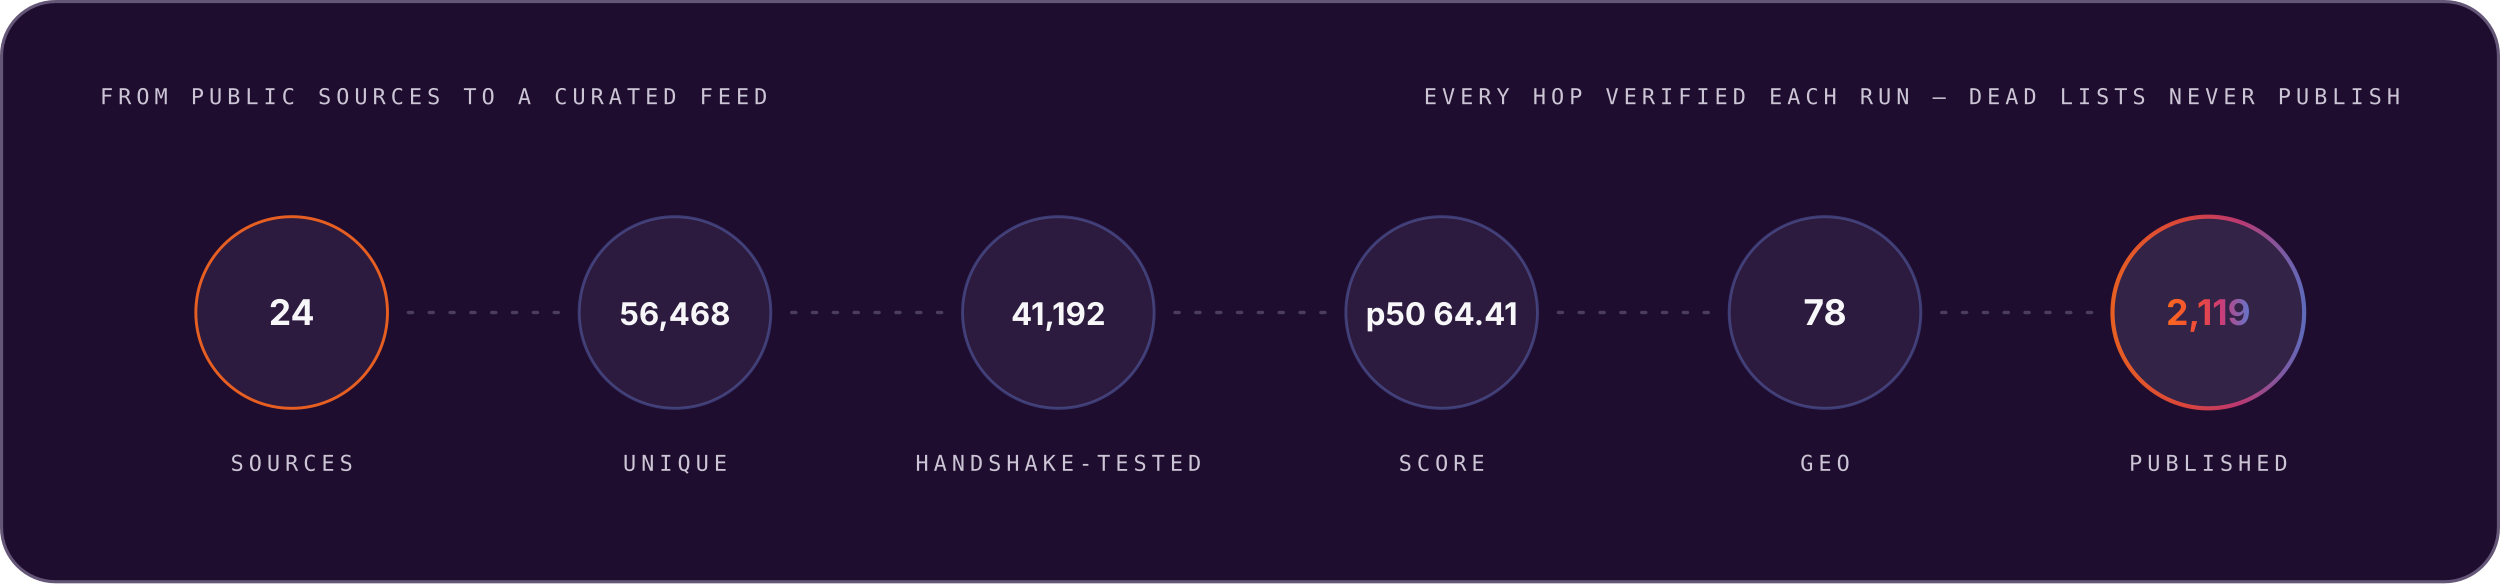
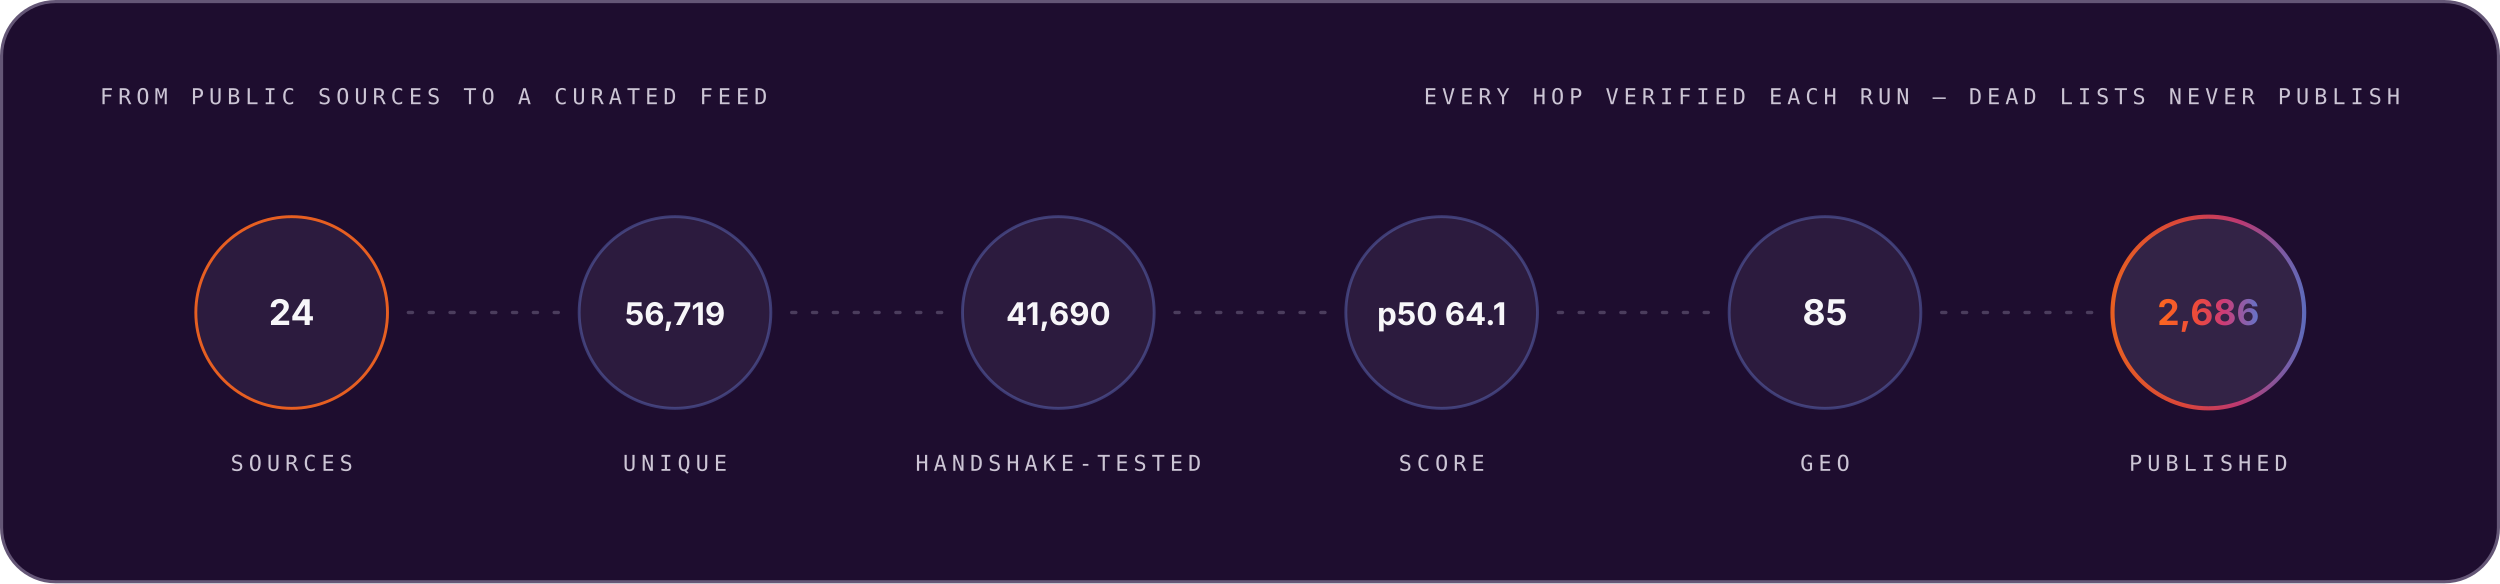
<svg xmlns="http://www.w3.org/2000/svg" width="1200" height="280" viewBox="0 0 1200 280" role="img" font-family="Space Grotesk, Inter, system-ui, -apple-system, Segoe UI, sans-serif">
  <style>.m-fade{animation:vf .7s ease-out both}.m-grow{transform-box:fill-box;transform-origin:left center;animation:vg .9s cubic-bezier(.2,.7,.2,1) both}.m-dash{animation:vm 26s linear infinite}.m-beat{animation:vb 2.6s ease-in-out infinite;transform-box:fill-box;transform-origin:center}@keyframes vf{from{opacity:0}to{opacity:1}}@keyframes vg{from{transform:scaleX(0)}to{transform:scaleX(1)}}@keyframes vm{to{stroke-dashoffset:-320}}@keyframes vb{0%,86%,100%{transform:scale(1)}90%{transform:scale(1.05)}95%{transform:scale(1.01)}}@media (prefers-reduced-motion:reduce){.m-fade,.m-grow,.m-dash,.m-beat{animation:none}}</style>
  <linearGradient id="brand-dark" x1="0" y1="0" x2="1" y2="0">
    <stop offset="0" stop-color="#FC671F" />
    <stop offset="0.38" stop-color="#ED4A3B" />
    <stop offset="0.66" stop-color="#CC3C77" />
    <stop offset="1" stop-color="#6574C9" />
  </linearGradient>
  <rect x="0.75" y="0.75" width="1198.5" height="278.5" rx="26" fill="#1E0D2F" stroke="#645676" stroke-width="1.5" />
  <g class="m-fade" style="animation-delay:0.00s">
    <text x="48" y="50" font-size="10.5" font-weight="500" font-family="IBM Plex Mono, ui-monospace, SFMono-Regular, Menlo, monospace" letter-spacing="2.4" fill="#CCC5D5">FROM PUBLIC SOURCES TO A CURATED FEED</text>
    <text x="1152" y="50" font-size="10.5" font-weight="500" font-family="IBM Plex Mono, ui-monospace, SFMono-Regular, Menlo, monospace" letter-spacing="2.4" text-anchor="end" fill="#CCC5D5">EVERY HOP VERIFIED EACH RUN — DEAD LISTS NEVER PUBLISH</text>
  </g>
  <g class="m-fade" style="animation-delay:0.10s">
    <circle cx="140.0" cy="150" r="46" fill="#4F3F62" fill-opacity="0.3" stroke="#FC671F" stroke-opacity="0.9" stroke-width="1.4" />
    <text x="140.0" y="156" font-size="17" font-weight="700" font-family="Space Grotesk, Inter, system-ui, -apple-system, Segoe UI, sans-serif" text-anchor="middle" fill="#F7F6F9">24</text>
    <text x="140.0" y="226" font-size="10.5" font-weight="500" font-family="IBM Plex Mono, ui-monospace, SFMono-Regular, Menlo, monospace" letter-spacing="2.4" text-anchor="middle" fill="#CCC5D5">SOURCES</text>
  </g>
  <line x1="196.0" y1="150" x2="268.0" y2="150" stroke="#645676" stroke-opacity="0.65" stroke-width="1.6" stroke-linecap="round" stroke-dasharray="2 8" class="m-dash" />
  <g class="m-fade" style="animation-delay:0.22s">
    <circle cx="324.0" cy="150" r="46" fill="#4F3F62" fill-opacity="0.3" stroke="#6574C9" stroke-opacity="0.45" stroke-width="1.4" />
-     <text x="324.0" y="156" font-size="15" font-weight="700" font-family="Space Grotesk, Inter, system-ui, -apple-system, Segoe UI, sans-serif" text-anchor="middle" fill="#F7F6F9">56,468</text>
+     <text x="324.0" y="156" font-size="15" font-weight="700" font-family="Space Grotesk, Inter, system-ui, -apple-system, Segoe UI, sans-serif" text-anchor="middle" fill="#F7F6F9">56,719</text>
    <text x="324.0" y="226" font-size="10.5" font-weight="500" font-family="IBM Plex Mono, ui-monospace, SFMono-Regular, Menlo, monospace" letter-spacing="2.4" text-anchor="middle" fill="#CCC5D5">UNIQUE</text>
  </g>
  <line x1="380.0" y1="150" x2="452.0" y2="150" stroke="#645676" stroke-opacity="0.65" stroke-width="1.6" stroke-linecap="round" stroke-dasharray="2 8" class="m-dash" />
  <g class="m-fade" style="animation-delay:0.34s">
    <circle cx="508.0" cy="150" r="46" fill="#4F3F62" fill-opacity="0.3" stroke="#6574C9" stroke-opacity="0.45" stroke-width="1.4" />
-     <text x="508.0" y="156" font-size="15" font-weight="700" font-family="Space Grotesk, Inter, system-ui, -apple-system, Segoe UI, sans-serif" text-anchor="middle" fill="#F7F6F9">41,192</text>
+     <text x="508.0" y="156" font-size="15" font-weight="700" font-family="Space Grotesk, Inter, system-ui, -apple-system, Segoe UI, sans-serif" text-anchor="middle" fill="#F7F6F9">41,690</text>
    <text x="508.0" y="226" font-size="10.5" font-weight="500" font-family="IBM Plex Mono, ui-monospace, SFMono-Regular, Menlo, monospace" letter-spacing="2.4" text-anchor="middle" fill="#CCC5D5">HANDSHAKE-TESTED</text>
  </g>
  <line x1="564.0" y1="150" x2="636.0" y2="150" stroke="#645676" stroke-opacity="0.65" stroke-width="1.6" stroke-linecap="round" stroke-dasharray="2 8" class="m-dash" />
  <g class="m-fade" style="animation-delay:0.46s">
    <circle cx="692.0" cy="150" r="46" fill="#4F3F62" fill-opacity="0.3" stroke="#6574C9" stroke-opacity="0.45" stroke-width="1.4" />
-     <text x="692.0" y="156" font-size="15" font-weight="700" font-family="Space Grotesk, Inter, system-ui, -apple-system, Segoe UI, sans-serif" text-anchor="middle" fill="#F7F6F9">p50 64.41</text>
+     <text x="692.0" y="156" font-size="15" font-weight="700" font-family="Space Grotesk, Inter, system-ui, -apple-system, Segoe UI, sans-serif" text-anchor="middle" fill="#F7F6F9">p50 64.1</text>
    <text x="692.0" y="226" font-size="10.5" font-weight="500" font-family="IBM Plex Mono, ui-monospace, SFMono-Regular, Menlo, monospace" letter-spacing="2.4" text-anchor="middle" fill="#CCC5D5">SCORE</text>
  </g>
  <line x1="748.0" y1="150" x2="820.0" y2="150" stroke="#645676" stroke-opacity="0.65" stroke-width="1.6" stroke-linecap="round" stroke-dasharray="2 8" class="m-dash" />
  <g class="m-fade" style="animation-delay:0.58s">
    <circle cx="876.0" cy="150" r="46" fill="#4F3F62" fill-opacity="0.3" stroke="#6574C9" stroke-opacity="0.45" stroke-width="1.4" />
-     <text x="876.0" y="156" font-size="17" font-weight="700" font-family="Space Grotesk, Inter, system-ui, -apple-system, Segoe UI, sans-serif" text-anchor="middle" fill="#F7F6F9">78</text>
+     <text x="876.0" y="156" font-size="17" font-weight="700" font-family="Space Grotesk, Inter, system-ui, -apple-system, Segoe UI, sans-serif" text-anchor="middle" fill="#F7F6F9">85</text>
    <text x="876.0" y="226" font-size="10.5" font-weight="500" font-family="IBM Plex Mono, ui-monospace, SFMono-Regular, Menlo, monospace" letter-spacing="2.4" text-anchor="middle" fill="#CCC5D5">GEO</text>
  </g>
  <line x1="932.0" y1="150" x2="1004.0" y2="150" stroke="#645676" stroke-opacity="0.65" stroke-width="1.6" stroke-linecap="round" stroke-dasharray="2 8" class="m-dash" />
  <g class="m-fade" style="animation-delay:0.70s">
    <circle cx="1060.0" cy="150" r="46" fill="#4F3F62" fill-opacity="0.45" stroke="url(#brand-dark)" stroke-opacity="0.9" stroke-width="2" />
-     <text x="1060.0" y="156" font-size="17" font-weight="700" font-family="Space Grotesk, Inter, system-ui, -apple-system, Segoe UI, sans-serif" text-anchor="middle" fill="url(#brand-dark)">2,119</text>
+     <text x="1060.0" y="156" font-size="17" font-weight="700" font-family="Space Grotesk, Inter, system-ui, -apple-system, Segoe UI, sans-serif" text-anchor="middle" fill="url(#brand-dark)">2,686</text>
    <text x="1060.0" y="226" font-size="10.5" font-weight="500" font-family="IBM Plex Mono, ui-monospace, SFMono-Regular, Menlo, monospace" letter-spacing="2.4" text-anchor="middle" fill="#CCC5D5">PUBLISHED</text>
  </g>
</svg>
